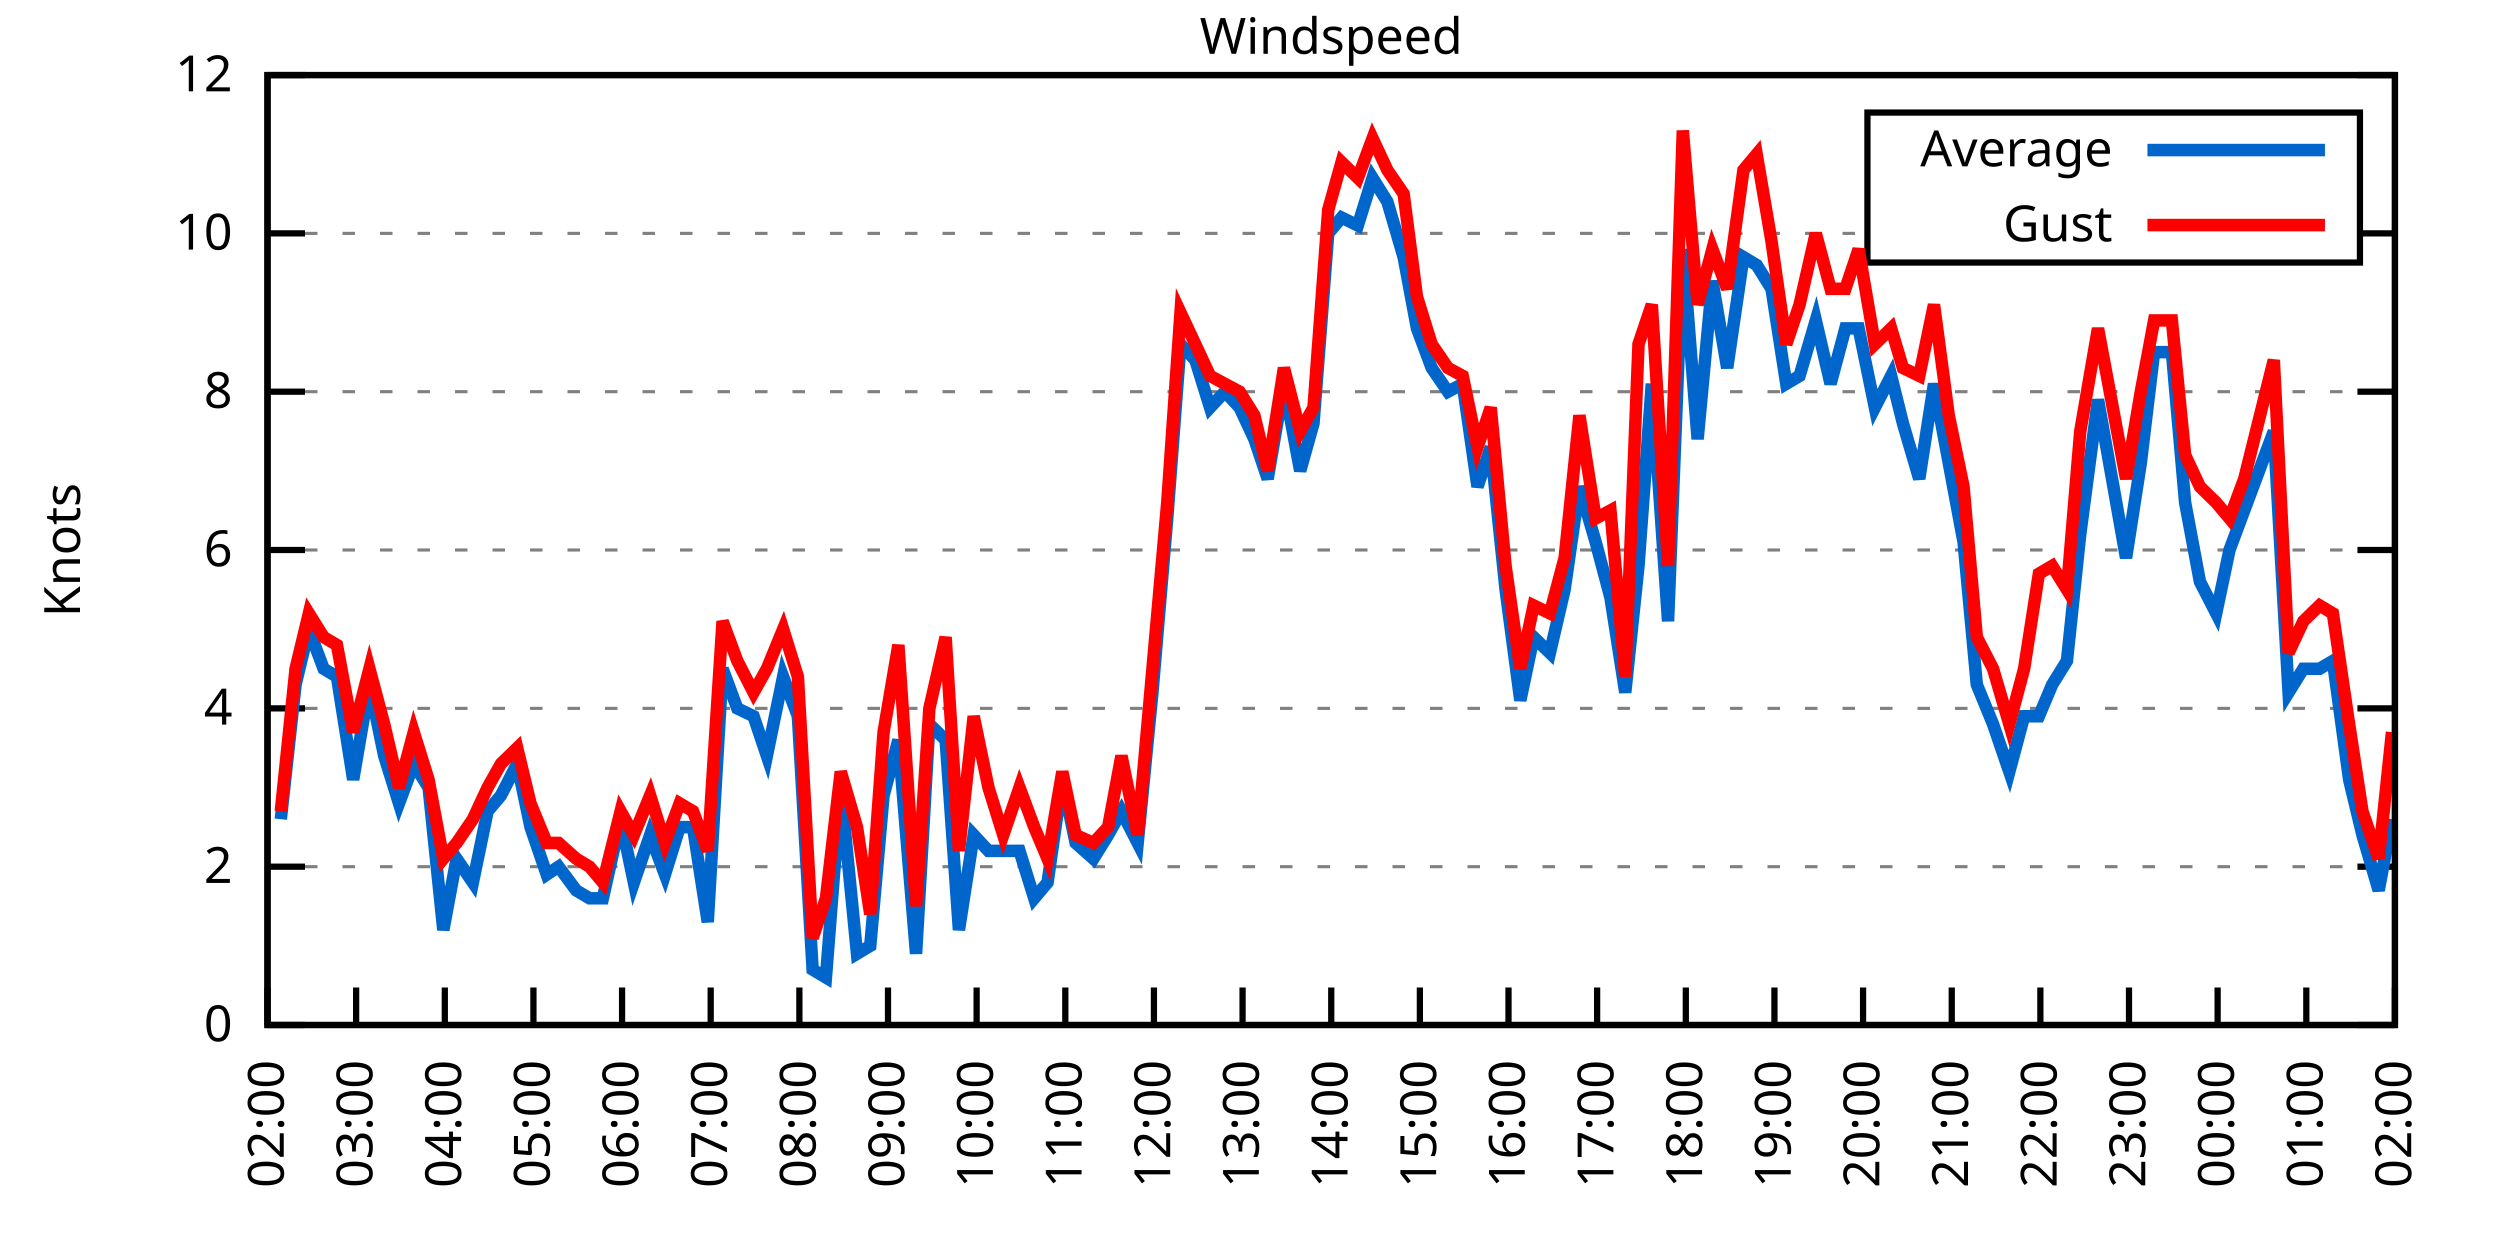
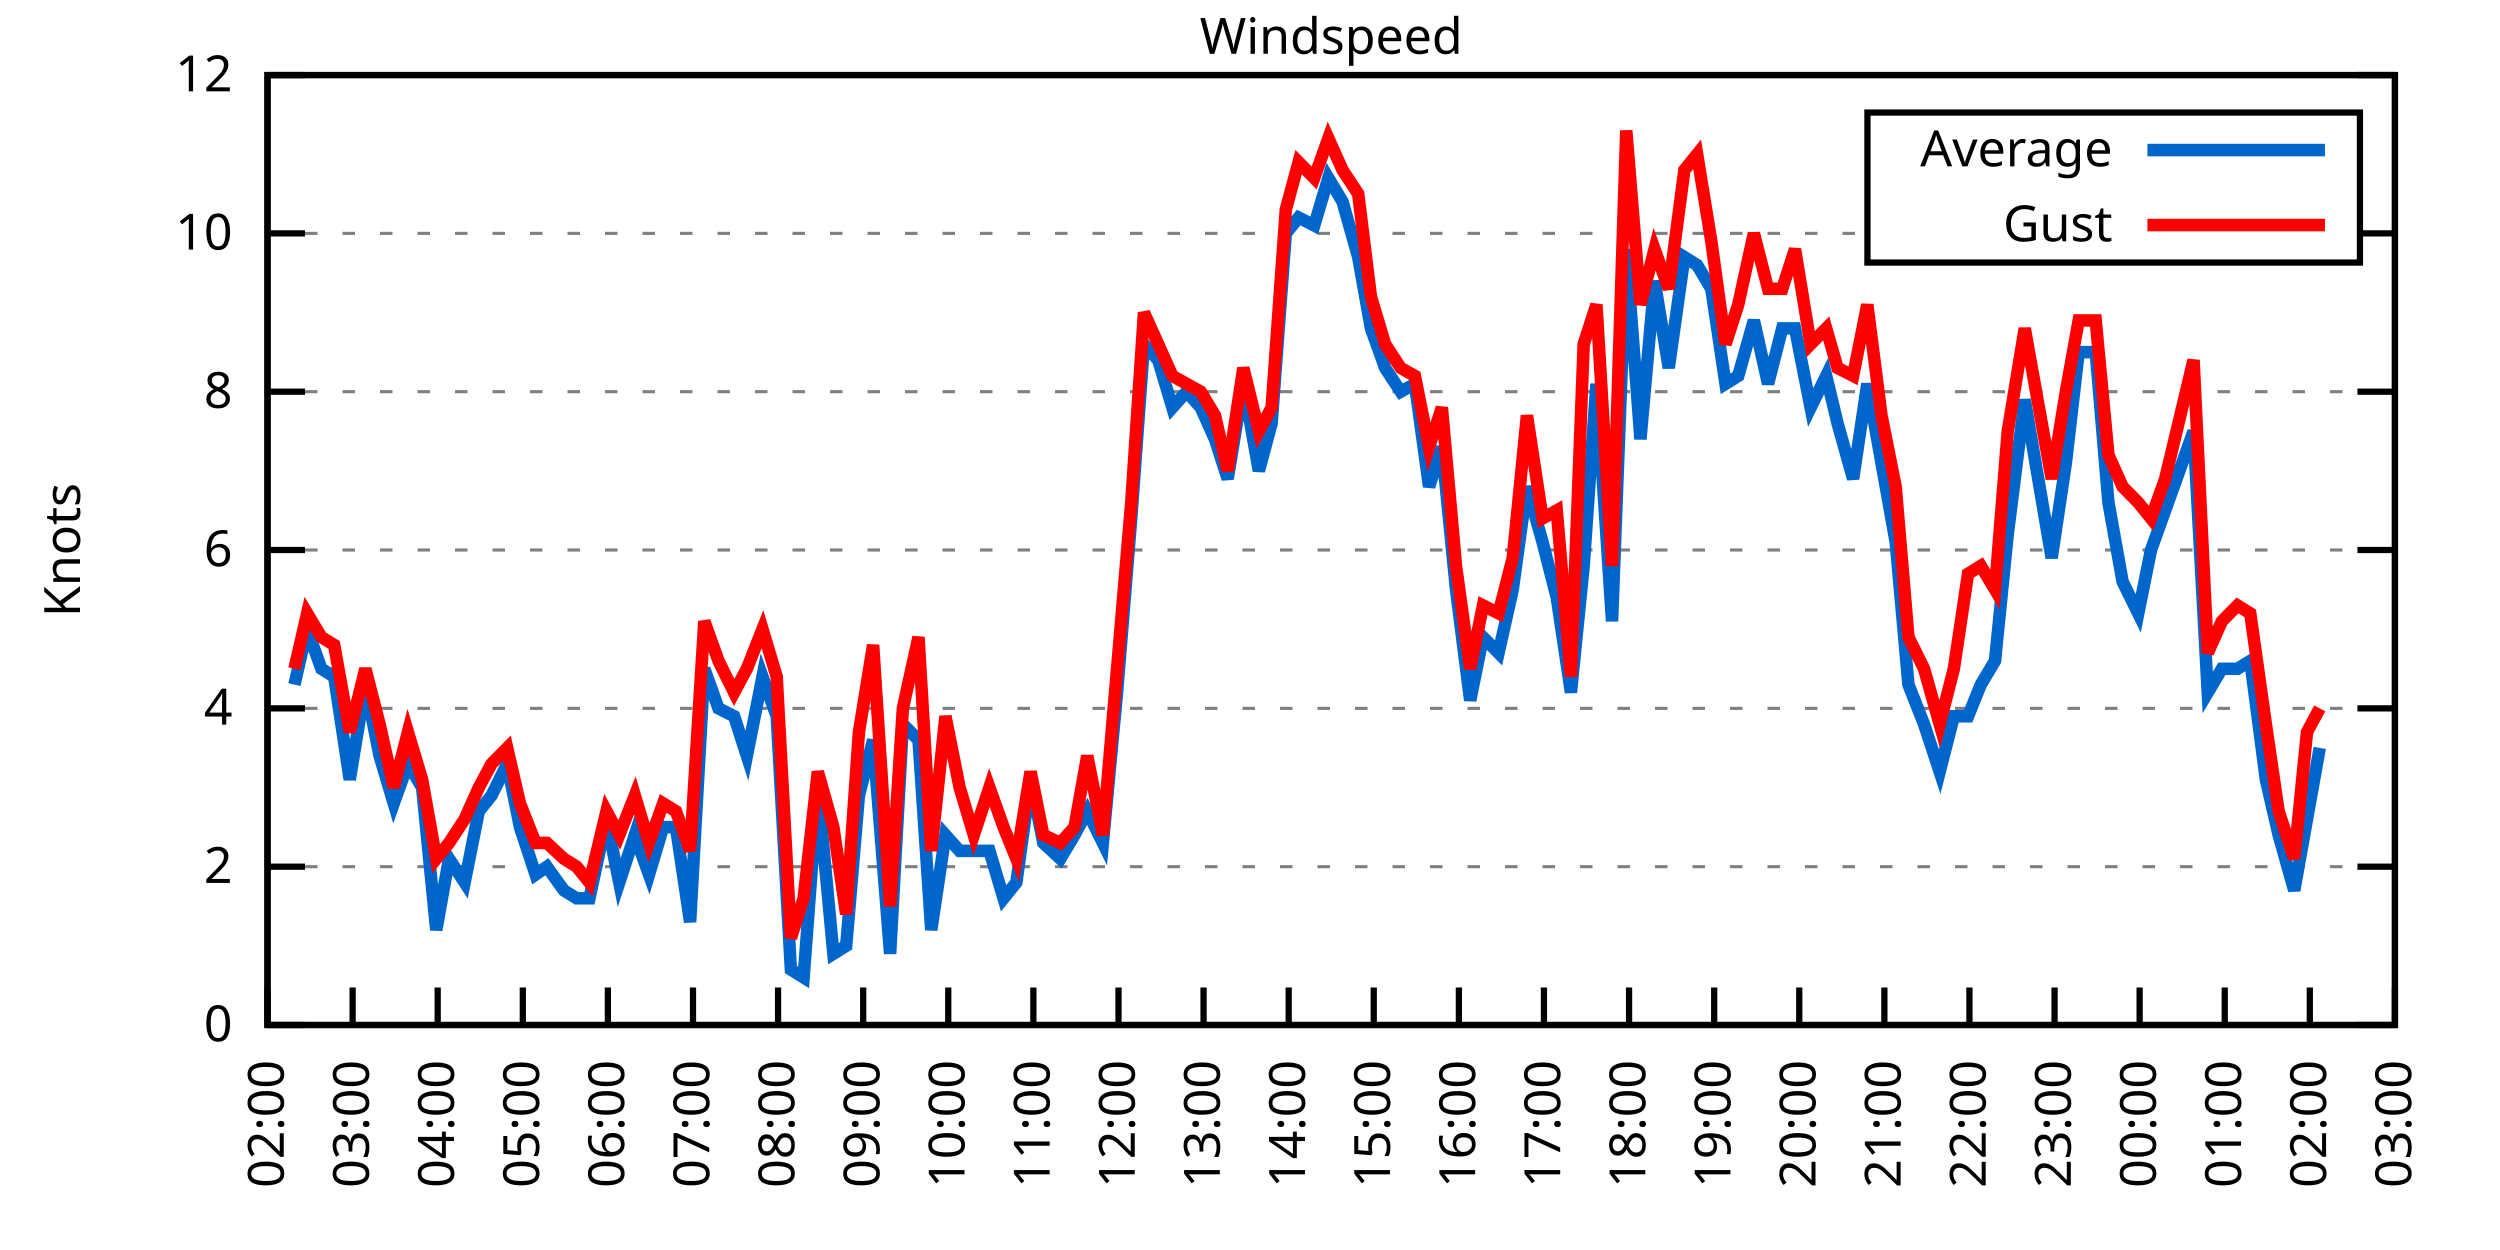
<svg xmlns="http://www.w3.org/2000/svg" xmlns:xlink="http://www.w3.org/1999/xlink" width="400" height="200" viewBox="0 0 400 200">
  <g id="gnuplot_canvas">
    <rect x="0" y="0" width="400" height="200" fill="none" />
    <defs>
      <circle id="gpDot" r="0.5" stroke-width="0.5" stroke="currentColor" />
      <path id="gpPt0" stroke-width="0.333" stroke="currentColor" d="M-1,0 h2 M0,-1 v2" />
      <path id="gpPt1" stroke-width="0.333" stroke="currentColor" d="M-1,-1 L1,1 M1,-1 L-1,1" />
      <path id="gpPt2" stroke-width="0.333" stroke="currentColor" d="M-1,0 L1,0 M0,-1 L0,1 M-1,-1 L1,1 M-1,1 L1,-1" />
      <rect id="gpPt3" stroke-width="0.333" stroke="currentColor" x="-1" y="-1" width="2" height="2" />
      <rect id="gpPt4" stroke-width="0.333" stroke="currentColor" fill="currentColor" x="-1" y="-1" width="2" height="2" />
      <circle id="gpPt5" stroke-width="0.333" stroke="currentColor" cx="0" cy="0" r="1" />
      <use xlink:href="#gpPt5" id="gpPt6" fill="currentColor" stroke="none" />
      <path id="gpPt7" stroke-width="0.333" stroke="currentColor" d="M0,-1.33 L-1.33,0.67 L1.33,0.67 z" />
      <use xlink:href="#gpPt7" id="gpPt8" fill="currentColor" stroke="none" />
      <use xlink:href="#gpPt7" id="gpPt9" stroke="currentColor" transform="rotate(180)" />
      <use xlink:href="#gpPt9" id="gpPt10" fill="currentColor" stroke="none" />
      <use xlink:href="#gpPt3" id="gpPt11" stroke="currentColor" transform="rotate(45)" />
      <use xlink:href="#gpPt11" id="gpPt12" fill="currentColor" stroke="none" />
      <path id="gpPt13" stroke-width="0.333" stroke="currentColor" d="M0,1.330 L1.265,0.411 L0.782,-1.067 L-0.782,-1.076 L-1.265,0.411 z" />
      <use xlink:href="#gpPt13" id="gpPt14" fill="currentColor" stroke="none" />
      <filter id="textbox" filterUnits="objectBoundingBox" x="0" y="0" height="1" width="1">
        <feFlood flood-color="white" flood-opacity="1" result="bgnd" />
        <feComposite in="SourceGraphic" in2="bgnd" operator="atop" />
      </filter>
      <filter id="greybox" filterUnits="objectBoundingBox" x="0" y="0" height="1" width="1">
        <feFlood flood-color="lightgrey" flood-opacity="1" result="grey" />
        <feComposite in="SourceGraphic" in2="grey" operator="atop" />
      </filter>
    </defs>
    <g fill="none" color="white" stroke="currentColor" stroke-width="1.00" stroke-linecap="butt" stroke-linejoin="miter">
</g>
    <g fill="none" color="black" stroke="currentColor" stroke-width="1.00" stroke-linecap="butt" stroke-linejoin="miter">
      <g stroke="none" shape-rendering="crispEdges">
        <polygon fill="rgb(255, 255, 255)" points="42.80,164.00 383.18,164.00 383.18,12.02 42.80,12.02 " />
      </g>
    </g>
    <g fill="none" color="black" stroke="currentColor" stroke-width="1.00" stroke-linecap="butt" stroke-linejoin="miter">
</g>
    <g fill="none" color="black" stroke="black" stroke-width="0.50" stroke-linecap="butt" stroke-linejoin="miter">
</g>
    <g fill="none" color="gray" stroke="currentColor" stroke-width="0.50" stroke-linecap="butt" stroke-linejoin="miter">
      <path stroke="gray" stroke-dasharray="2,4" class="gridline" d="M42.80,164.00 L383.19,164.00  " />
    </g>
    <g fill="none" color="gray" stroke="gray" stroke-width="1.00" stroke-linecap="butt" stroke-linejoin="miter">
</g>
    <g fill="none" color="black" stroke="currentColor" stroke-width="1.00" stroke-linecap="butt" stroke-linejoin="miter">
      <path stroke="black" d="M42.80,164.00 L48.80,164.00 M383.19,164.00 L377.19,164.00  " />
      <g transform="translate(37.20,166.60)" stroke="none" fill="black" font-family="Sans" font-size="8.00" text-anchor="end">
        <text>
          <tspan font-family="Sans"> 0</tspan>
        </text>
      </g>
    </g>
    <g fill="none" color="black" stroke="currentColor" stroke-width="1.00" stroke-linecap="butt" stroke-linejoin="miter">
</g>
    <g fill="none" color="black" stroke="black" stroke-width="0.50" stroke-linecap="butt" stroke-linejoin="miter">
</g>
    <g fill="none" color="gray" stroke="currentColor" stroke-width="0.50" stroke-linecap="butt" stroke-linejoin="miter">
      <path stroke="gray" stroke-dasharray="2,4" class="gridline" d="M42.80,138.67 L383.19,138.67  " />
    </g>
    <g fill="none" color="gray" stroke="gray" stroke-width="1.00" stroke-linecap="butt" stroke-linejoin="miter">
</g>
    <g fill="none" color="black" stroke="currentColor" stroke-width="1.00" stroke-linecap="butt" stroke-linejoin="miter">
      <path stroke="black" d="M42.80,138.67 L48.80,138.67 M383.19,138.67 L377.19,138.67  " />
      <g transform="translate(37.20,141.27)" stroke="none" fill="black" font-family="Sans" font-size="8.00" text-anchor="end">
        <text>
          <tspan font-family="Sans"> 2</tspan>
        </text>
      </g>
    </g>
    <g fill="none" color="black" stroke="currentColor" stroke-width="1.00" stroke-linecap="butt" stroke-linejoin="miter">
</g>
    <g fill="none" color="black" stroke="black" stroke-width="0.50" stroke-linecap="butt" stroke-linejoin="miter">
</g>
    <g fill="none" color="gray" stroke="currentColor" stroke-width="0.50" stroke-linecap="butt" stroke-linejoin="miter">
      <path stroke="gray" stroke-dasharray="2,4" class="gridline" d="M42.80,113.34 L383.19,113.34  " />
    </g>
    <g fill="none" color="gray" stroke="gray" stroke-width="1.00" stroke-linecap="butt" stroke-linejoin="miter">
</g>
    <g fill="none" color="black" stroke="currentColor" stroke-width="1.00" stroke-linecap="butt" stroke-linejoin="miter">
      <path stroke="black" d="M42.80,113.34 L48.80,113.34 M383.19,113.34 L377.19,113.34  " />
      <g transform="translate(37.20,115.94)" stroke="none" fill="black" font-family="Sans" font-size="8.00" text-anchor="end">
        <text>
          <tspan font-family="Sans"> 4</tspan>
        </text>
      </g>
    </g>
    <g fill="none" color="black" stroke="currentColor" stroke-width="1.00" stroke-linecap="butt" stroke-linejoin="miter">
</g>
    <g fill="none" color="black" stroke="black" stroke-width="0.50" stroke-linecap="butt" stroke-linejoin="miter">
</g>
    <g fill="none" color="gray" stroke="currentColor" stroke-width="0.50" stroke-linecap="butt" stroke-linejoin="miter">
      <path stroke="gray" stroke-dasharray="2,4" class="gridline" d="M42.80,88.00 L383.19,88.00  " />
    </g>
    <g fill="none" color="gray" stroke="gray" stroke-width="1.00" stroke-linecap="butt" stroke-linejoin="miter">
</g>
    <g fill="none" color="black" stroke="currentColor" stroke-width="1.00" stroke-linecap="butt" stroke-linejoin="miter">
      <path stroke="black" d="M42.80,88.00 L48.80,88.00 M383.19,88.00 L377.19,88.00  " />
      <g transform="translate(37.20,90.60)" stroke="none" fill="black" font-family="Sans" font-size="8.00" text-anchor="end">
        <text>
          <tspan font-family="Sans"> 6</tspan>
        </text>
      </g>
    </g>
    <g fill="none" color="black" stroke="currentColor" stroke-width="1.00" stroke-linecap="butt" stroke-linejoin="miter">
</g>
    <g fill="none" color="black" stroke="black" stroke-width="0.50" stroke-linecap="butt" stroke-linejoin="miter">
</g>
    <g fill="none" color="gray" stroke="currentColor" stroke-width="0.50" stroke-linecap="butt" stroke-linejoin="miter">
      <path stroke="gray" stroke-dasharray="2,4" class="gridline" d="M42.80,62.67 L383.19,62.67  " />
    </g>
    <g fill="none" color="gray" stroke="gray" stroke-width="1.00" stroke-linecap="butt" stroke-linejoin="miter">
</g>
    <g fill="none" color="black" stroke="currentColor" stroke-width="1.00" stroke-linecap="butt" stroke-linejoin="miter">
      <path stroke="black" d="M42.80,62.67 L48.80,62.67 M383.19,62.67 L377.19,62.67  " />
      <g transform="translate(37.20,65.27)" stroke="none" fill="black" font-family="Sans" font-size="8.00" text-anchor="end">
        <text>
          <tspan font-family="Sans"> 8</tspan>
        </text>
      </g>
    </g>
    <g fill="none" color="black" stroke="currentColor" stroke-width="1.00" stroke-linecap="butt" stroke-linejoin="miter">
</g>
    <g fill="none" color="black" stroke="black" stroke-width="0.50" stroke-linecap="butt" stroke-linejoin="miter">
</g>
    <g fill="none" color="gray" stroke="currentColor" stroke-width="0.50" stroke-linecap="butt" stroke-linejoin="miter">
      <path stroke="gray" stroke-dasharray="2,4" class="gridline" d="M42.80,37.34 L298.79,37.34 M377.59,37.34 L383.19,37.34  " />
    </g>
    <g fill="none" color="gray" stroke="gray" stroke-width="1.00" stroke-linecap="butt" stroke-linejoin="miter">
</g>
    <g fill="none" color="black" stroke="currentColor" stroke-width="1.00" stroke-linecap="butt" stroke-linejoin="miter">
      <path stroke="black" d="M42.80,37.34 L48.80,37.34 M383.19,37.34 L377.19,37.34  " />
      <g transform="translate(37.20,39.94)" stroke="none" fill="black" font-family="Sans" font-size="8.00" text-anchor="end">
        <text>
          <tspan font-family="Sans"> 10</tspan>
        </text>
      </g>
    </g>
    <g fill="none" color="black" stroke="currentColor" stroke-width="1.00" stroke-linecap="butt" stroke-linejoin="miter">
</g>
    <g fill="none" color="black" stroke="black" stroke-width="0.50" stroke-linecap="butt" stroke-linejoin="miter">
</g>
    <g fill="none" color="gray" stroke="currentColor" stroke-width="0.50" stroke-linecap="butt" stroke-linejoin="miter">
      <path stroke="gray" stroke-dasharray="2,4" class="gridline" d="M42.80,12.01 L383.19,12.01  " />
    </g>
    <g fill="none" color="gray" stroke="gray" stroke-width="1.00" stroke-linecap="butt" stroke-linejoin="miter">
</g>
    <g fill="none" color="black" stroke="currentColor" stroke-width="1.00" stroke-linecap="butt" stroke-linejoin="miter">
      <path stroke="black" d="M42.80,12.01 L48.80,12.01 M383.19,12.01 L377.19,12.01  " />
      <g transform="translate(37.20,14.61)" stroke="none" fill="black" font-family="Sans" font-size="8.00" text-anchor="end">
        <text>
          <tspan font-family="Sans"> 12</tspan>
        </text>
      </g>
    </g>
    <g fill="none" color="black" stroke="currentColor" stroke-width="1.00" stroke-linecap="butt" stroke-linejoin="miter">
      <path stroke="black" d="M42.80,164.00 L42.80,158.00  " />
      <g transform="translate(45.40,169.60) rotate(270.00)" stroke="none" fill="black" font-family="Sans" font-size="8.00" text-anchor="end">
        <text>
          <tspan font-family="Sans">02:00</tspan>
        </text>
      </g>
    </g>
    <g fill="none" color="black" stroke="currentColor" stroke-width="1.00" stroke-linecap="butt" stroke-linejoin="miter">
-       <path stroke="black" d="M56.98,164.00 L56.98,158.00  " />
-       <g transform="translate(59.58,169.60) rotate(270.00)" stroke="none" fill="black" font-family="Sans" font-size="8.00" text-anchor="end">
+       <path stroke="black" d="M56.42,164.00 L56.42,158.00  " />
+       <g transform="translate(59.02,169.60) rotate(270.00)" stroke="none" fill="black" font-family="Sans" font-size="8.00" text-anchor="end">
        <text>
          <tspan font-family="Sans">03:00</tspan>
        </text>
      </g>
    </g>
    <g fill="none" color="black" stroke="currentColor" stroke-width="1.00" stroke-linecap="butt" stroke-linejoin="miter">
-       <path stroke="black" d="M71.17,164.00 L71.17,158.00  " />
-       <g transform="translate(73.77,169.60) rotate(270.00)" stroke="none" fill="black" font-family="Sans" font-size="8.00" text-anchor="end">
+       <path stroke="black" d="M70.03,164.00 L70.03,158.00  " />
+       <g transform="translate(72.63,169.60) rotate(270.00)" stroke="none" fill="black" font-family="Sans" font-size="8.00" text-anchor="end">
        <text>
          <tspan font-family="Sans">04:00</tspan>
        </text>
      </g>
    </g>
    <g fill="none" color="black" stroke="currentColor" stroke-width="1.00" stroke-linecap="butt" stroke-linejoin="miter">
-       <path stroke="black" d="M85.35,164.00 L85.35,158.00  " />
-       <g transform="translate(87.95,169.60) rotate(270.00)" stroke="none" fill="black" font-family="Sans" font-size="8.00" text-anchor="end">
+       <path stroke="black" d="M83.65,164.00 L83.65,158.00  " />
+       <g transform="translate(86.25,169.60) rotate(270.00)" stroke="none" fill="black" font-family="Sans" font-size="8.00" text-anchor="end">
        <text>
          <tspan font-family="Sans">05:00</tspan>
        </text>
      </g>
    </g>
    <g fill="none" color="black" stroke="currentColor" stroke-width="1.00" stroke-linecap="butt" stroke-linejoin="miter">
-       <path stroke="black" d="M99.53,164.00 L99.53,158.00  " />
-       <g transform="translate(102.13,169.60) rotate(270.00)" stroke="none" fill="black" font-family="Sans" font-size="8.00" text-anchor="end">
+       <path stroke="black" d="M97.26,164.00 L97.26,158.00  " />
+       <g transform="translate(99.86,169.60) rotate(270.00)" stroke="none" fill="black" font-family="Sans" font-size="8.00" text-anchor="end">
        <text>
          <tspan font-family="Sans">06:00</tspan>
        </text>
      </g>
    </g>
    <g fill="none" color="black" stroke="currentColor" stroke-width="1.00" stroke-linecap="butt" stroke-linejoin="miter">
-       <path stroke="black" d="M113.71,164.00 L113.71,158.00  " />
-       <g transform="translate(116.31,169.60) rotate(270.00)" stroke="none" fill="black" font-family="Sans" font-size="8.00" text-anchor="end">
+       <path stroke="black" d="M110.88,164.00 L110.88,158.00  " />
+       <g transform="translate(113.48,169.60) rotate(270.00)" stroke="none" fill="black" font-family="Sans" font-size="8.00" text-anchor="end">
        <text>
          <tspan font-family="Sans">07:00</tspan>
        </text>
      </g>
    </g>
    <g fill="none" color="black" stroke="currentColor" stroke-width="1.00" stroke-linecap="butt" stroke-linejoin="miter">
-       <path stroke="black" d="M127.90,164.00 L127.90,158.00  " />
-       <g transform="translate(130.50,169.60) rotate(270.00)" stroke="none" fill="black" font-family="Sans" font-size="8.00" text-anchor="end">
+       <path stroke="black" d="M124.49,164.00 L124.49,158.00  " />
+       <g transform="translate(127.09,169.60) rotate(270.00)" stroke="none" fill="black" font-family="Sans" font-size="8.00" text-anchor="end">
        <text>
          <tspan font-family="Sans">08:00</tspan>
        </text>
      </g>
    </g>
    <g fill="none" color="black" stroke="currentColor" stroke-width="1.00" stroke-linecap="butt" stroke-linejoin="miter">
-       <path stroke="black" d="M142.08,164.00 L142.08,158.00  " />
-       <g transform="translate(144.68,169.60) rotate(270.00)" stroke="none" fill="black" font-family="Sans" font-size="8.00" text-anchor="end">
+       <path stroke="black" d="M138.11,164.00 L138.11,158.00  " />
+       <g transform="translate(140.71,169.60) rotate(270.00)" stroke="none" fill="black" font-family="Sans" font-size="8.00" text-anchor="end">
        <text>
          <tspan font-family="Sans">09:00</tspan>
        </text>
      </g>
    </g>
    <g fill="none" color="black" stroke="currentColor" stroke-width="1.00" stroke-linecap="butt" stroke-linejoin="miter">
-       <path stroke="black" d="M156.26,164.00 L156.26,158.00  " />
-       <g transform="translate(158.86,169.60) rotate(270.00)" stroke="none" fill="black" font-family="Sans" font-size="8.00" text-anchor="end">
+       <path stroke="black" d="M151.72,164.00 L151.72,158.00  " />
+       <g transform="translate(154.32,169.60) rotate(270.00)" stroke="none" fill="black" font-family="Sans" font-size="8.00" text-anchor="end">
        <text>
          <tspan font-family="Sans">10:00</tspan>
        </text>
      </g>
    </g>
    <g fill="none" color="black" stroke="currentColor" stroke-width="1.00" stroke-linecap="butt" stroke-linejoin="miter">
-       <path stroke="black" d="M170.45,164.00 L170.45,158.00  " />
-       <g transform="translate(173.05,169.60) rotate(270.00)" stroke="none" fill="black" font-family="Sans" font-size="8.00" text-anchor="end">
+       <path stroke="black" d="M165.34,164.00 L165.34,158.00  " />
+       <g transform="translate(167.94,169.60) rotate(270.00)" stroke="none" fill="black" font-family="Sans" font-size="8.00" text-anchor="end">
        <text>
          <tspan font-family="Sans">11:00</tspan>
        </text>
      </g>
    </g>
    <g fill="none" color="black" stroke="currentColor" stroke-width="1.00" stroke-linecap="butt" stroke-linejoin="miter">
-       <path stroke="black" d="M184.63,164.00 L184.63,158.00  " />
-       <g transform="translate(187.23,169.60) rotate(270.00)" stroke="none" fill="black" font-family="Sans" font-size="8.00" text-anchor="end">
+       <path stroke="black" d="M178.96,164.00 L178.96,158.00  " />
+       <g transform="translate(181.56,169.60) rotate(270.00)" stroke="none" fill="black" font-family="Sans" font-size="8.00" text-anchor="end">
        <text>
          <tspan font-family="Sans">12:00</tspan>
        </text>
      </g>
    </g>
    <g fill="none" color="black" stroke="currentColor" stroke-width="1.00" stroke-linecap="butt" stroke-linejoin="miter">
-       <path stroke="black" d="M198.81,164.00 L198.81,158.00  " />
-       <g transform="translate(201.41,169.60) rotate(270.00)" stroke="none" fill="black" font-family="Sans" font-size="8.00" text-anchor="end">
+       <path stroke="black" d="M192.57,164.00 L192.57,158.00  " />
+       <g transform="translate(195.17,169.60) rotate(270.00)" stroke="none" fill="black" font-family="Sans" font-size="8.00" text-anchor="end">
        <text>
          <tspan font-family="Sans">13:00</tspan>
        </text>
      </g>
    </g>
    <g fill="none" color="black" stroke="currentColor" stroke-width="1.00" stroke-linecap="butt" stroke-linejoin="miter">
-       <path stroke="black" d="M213.00,164.00 L213.00,158.00  " />
-       <g transform="translate(215.60,169.60) rotate(270.00)" stroke="none" fill="black" font-family="Sans" font-size="8.00" text-anchor="end">
+       <path stroke="black" d="M206.19,164.00 L206.19,158.00  " />
+       <g transform="translate(208.79,169.60) rotate(270.00)" stroke="none" fill="black" font-family="Sans" font-size="8.00" text-anchor="end">
        <text>
          <tspan font-family="Sans">14:00</tspan>
        </text>
      </g>
    </g>
    <g fill="none" color="black" stroke="currentColor" stroke-width="1.00" stroke-linecap="butt" stroke-linejoin="miter">
-       <path stroke="black" d="M227.18,164.00 L227.18,158.00  " />
-       <g transform="translate(229.78,169.60) rotate(270.00)" stroke="none" fill="black" font-family="Sans" font-size="8.00" text-anchor="end">
+       <path stroke="black" d="M219.80,164.00 L219.80,158.00  " />
+       <g transform="translate(222.40,169.60) rotate(270.00)" stroke="none" fill="black" font-family="Sans" font-size="8.00" text-anchor="end">
        <text>
          <tspan font-family="Sans">15:00</tspan>
        </text>
      </g>
    </g>
    <g fill="none" color="black" stroke="currentColor" stroke-width="1.00" stroke-linecap="butt" stroke-linejoin="miter">
-       <path stroke="black" d="M241.36,164.00 L241.36,158.00  " />
-       <g transform="translate(243.96,169.60) rotate(270.00)" stroke="none" fill="black" font-family="Sans" font-size="8.00" text-anchor="end">
+       <path stroke="black" d="M233.42,164.00 L233.42,158.00  " />
+       <g transform="translate(236.02,169.60) rotate(270.00)" stroke="none" fill="black" font-family="Sans" font-size="8.00" text-anchor="end">
        <text>
          <tspan font-family="Sans">16:00</tspan>
        </text>
      </g>
    </g>
    <g fill="none" color="black" stroke="currentColor" stroke-width="1.00" stroke-linecap="butt" stroke-linejoin="miter">
-       <path stroke="black" d="M255.54,164.00 L255.54,158.00  " />
-       <g transform="translate(258.14,169.60) rotate(270.00)" stroke="none" fill="black" font-family="Sans" font-size="8.00" text-anchor="end">
+       <path stroke="black" d="M247.03,164.00 L247.03,158.00  " />
+       <g transform="translate(249.63,169.60) rotate(270.00)" stroke="none" fill="black" font-family="Sans" font-size="8.00" text-anchor="end">
        <text>
          <tspan font-family="Sans">17:00</tspan>
        </text>
      </g>
    </g>
    <g fill="none" color="black" stroke="currentColor" stroke-width="1.00" stroke-linecap="butt" stroke-linejoin="miter">
-       <path stroke="black" d="M269.73,164.00 L269.73,158.00  " />
-       <g transform="translate(272.33,169.60) rotate(270.00)" stroke="none" fill="black" font-family="Sans" font-size="8.00" text-anchor="end">
+       <path stroke="black" d="M260.65,164.00 L260.65,158.00  " />
+       <g transform="translate(263.25,169.60) rotate(270.00)" stroke="none" fill="black" font-family="Sans" font-size="8.00" text-anchor="end">
        <text>
          <tspan font-family="Sans">18:00</tspan>
        </text>
      </g>
    </g>
    <g fill="none" color="black" stroke="currentColor" stroke-width="1.00" stroke-linecap="butt" stroke-linejoin="miter">
-       <path stroke="black" d="M283.91,164.00 L283.91,158.00  " />
-       <g transform="translate(286.51,169.60) rotate(270.00)" stroke="none" fill="black" font-family="Sans" font-size="8.00" text-anchor="end">
+       <path stroke="black" d="M274.27,164.00 L274.27,158.00  " />
+       <g transform="translate(276.87,169.60) rotate(270.00)" stroke="none" fill="black" font-family="Sans" font-size="8.00" text-anchor="end">
        <text>
          <tspan font-family="Sans">19:00</tspan>
        </text>
      </g>
    </g>
    <g fill="none" color="black" stroke="currentColor" stroke-width="1.00" stroke-linecap="butt" stroke-linejoin="miter">
-       <path stroke="black" d="M298.09,164.00 L298.09,158.00  " />
-       <g transform="translate(300.69,169.60) rotate(270.00)" stroke="none" fill="black" font-family="Sans" font-size="8.00" text-anchor="end">
+       <path stroke="black" d="M287.88,164.00 L287.88,158.00  " />
+       <g transform="translate(290.48,169.60) rotate(270.00)" stroke="none" fill="black" font-family="Sans" font-size="8.00" text-anchor="end">
        <text>
          <tspan font-family="Sans">20:00</tspan>
        </text>
      </g>
    </g>
    <g fill="none" color="black" stroke="currentColor" stroke-width="1.00" stroke-linecap="butt" stroke-linejoin="miter">
-       <path stroke="black" d="M312.28,164.00 L312.28,158.00  " />
-       <g transform="translate(314.88,169.60) rotate(270.00)" stroke="none" fill="black" font-family="Sans" font-size="8.00" text-anchor="end">
+       <path stroke="black" d="M301.50,164.00 L301.50,158.00  " />
+       <g transform="translate(304.10,169.60) rotate(270.00)" stroke="none" fill="black" font-family="Sans" font-size="8.00" text-anchor="end">
        <text>
          <tspan font-family="Sans">21:00</tspan>
        </text>
      </g>
    </g>
    <g fill="none" color="black" stroke="currentColor" stroke-width="1.00" stroke-linecap="butt" stroke-linejoin="miter">
-       <path stroke="black" d="M326.46,164.00 L326.46,158.00  " />
-       <g transform="translate(329.06,169.60) rotate(270.00)" stroke="none" fill="black" font-family="Sans" font-size="8.00" text-anchor="end">
+       <path stroke="black" d="M315.11,164.00 L315.11,158.00  " />
+       <g transform="translate(317.71,169.60) rotate(270.00)" stroke="none" fill="black" font-family="Sans" font-size="8.00" text-anchor="end">
        <text>
          <tspan font-family="Sans">22:00</tspan>
        </text>
      </g>
    </g>
    <g fill="none" color="black" stroke="currentColor" stroke-width="1.00" stroke-linecap="butt" stroke-linejoin="miter">
-       <path stroke="black" d="M340.64,164.00 L340.64,158.00  " />
-       <g transform="translate(343.24,169.60) rotate(270.00)" stroke="none" fill="black" font-family="Sans" font-size="8.00" text-anchor="end">
+       <path stroke="black" d="M328.73,164.00 L328.73,158.00  " />
+       <g transform="translate(331.33,169.60) rotate(270.00)" stroke="none" fill="black" font-family="Sans" font-size="8.00" text-anchor="end">
        <text>
          <tspan font-family="Sans">23:00</tspan>
        </text>
      </g>
    </g>
    <g fill="none" color="black" stroke="currentColor" stroke-width="1.00" stroke-linecap="butt" stroke-linejoin="miter">
-       <path stroke="black" d="M354.82,164.00 L354.82,158.00  " />
-       <g transform="translate(357.42,169.60) rotate(270.00)" stroke="none" fill="black" font-family="Sans" font-size="8.00" text-anchor="end">
+       <path stroke="black" d="M342.34,164.00 L342.34,158.00  " />
+       <g transform="translate(344.94,169.60) rotate(270.00)" stroke="none" fill="black" font-family="Sans" font-size="8.00" text-anchor="end">
        <text>
          <tspan font-family="Sans">00:00</tspan>
        </text>
      </g>
    </g>
    <g fill="none" color="black" stroke="currentColor" stroke-width="1.00" stroke-linecap="butt" stroke-linejoin="miter">
-       <path stroke="black" d="M369.01,164.00 L369.01,158.00  " />
-       <g transform="translate(371.61,169.60) rotate(270.00)" stroke="none" fill="black" font-family="Sans" font-size="8.00" text-anchor="end">
+       <path stroke="black" d="M355.96,164.00 L355.96,158.00  " />
+       <g transform="translate(358.56,169.60) rotate(270.00)" stroke="none" fill="black" font-family="Sans" font-size="8.00" text-anchor="end">
        <text>
          <tspan font-family="Sans">01:00</tspan>
+         </text>
+       </g>
+     </g>
+     <g fill="none" color="black" stroke="currentColor" stroke-width="1.00" stroke-linecap="butt" stroke-linejoin="miter">
+       <path stroke="black" d="M369.57,164.00 L369.57,158.00  " />
+       <g transform="translate(372.17,169.60) rotate(270.00)" stroke="none" fill="black" font-family="Sans" font-size="8.00" text-anchor="end">
+         <text>
+           <tspan font-family="Sans">02:00</tspan>
        </text>
      </g>
    </g>
    <g fill="none" color="black" stroke="currentColor" stroke-width="1.00" stroke-linecap="butt" stroke-linejoin="miter">
      <path stroke="black" d="M383.19,164.00 L383.19,158.00  " />
      <g transform="translate(385.79,169.60) rotate(270.00)" stroke="none" fill="black" font-family="Sans" font-size="8.00" text-anchor="end">
        <text>
-           <tspan font-family="Sans">02:00</tspan>
+           <tspan font-family="Sans">03:00</tspan>
        </text>
      </g>
    </g>
    <g fill="none" color="black" stroke="currentColor" stroke-width="1.00" stroke-linecap="butt" stroke-linejoin="miter">
</g>
    <g fill="none" color="black" stroke="currentColor" stroke-width="1.00" stroke-linecap="butt" stroke-linejoin="miter">
      <path stroke="black" d="M42.80,12.01 L42.80,164.00 L383.19,164.00 L383.19,12.01 L42.80,12.01 Z  " />
    </g>
    <g fill="none" color="black" stroke="currentColor" stroke-width="1.00" stroke-linecap="butt" stroke-linejoin="miter">
</g>
    <g fill="none" color="black" stroke="currentColor" stroke-width="1.00" stroke-linecap="butt" stroke-linejoin="miter">
      <path stroke="black" d="M298.79,42.01 L298.79,18.01 L377.59,18.01 L377.59,42.01 L298.79,42.01 Z  " />
    </g>
    <g id="Windspeed_plot_1">
      <g fill="none" color="white" stroke="black" stroke-width="2.00" stroke-linecap="butt" stroke-linejoin="miter">
</g>
      <g fill="none" color="black" stroke="currentColor" stroke-width="2.00" stroke-linecap="butt" stroke-linejoin="miter">
        <g transform="translate(337.99,26.61)" stroke="none" fill="black" font-family="Sans" font-size="8.00" text-anchor="end">
          <text>
            <tspan font-family="Sans">Average</tspan>
          </text>
        </g>
      </g>
      <g fill="none" color="black" stroke="currentColor" stroke-width="2.00" stroke-linecap="butt" stroke-linejoin="miter">
-         <path stroke="rgb(  0, 102, 204)" d="M343.59,24.01 L371.99,24.01 M44.93,131.07 L47.29,109.54 L49.42,100.67 L51.78,107.00 L53.91,108.27 L56.51,124.74   L59.11,109.54 L61.47,120.94 L63.84,128.54 L66.20,122.20 L68.57,126.00 L70.93,148.80 L73.06,137.40 L75.66,141.20   L78.02,129.80 L80.15,127.27 L82.75,122.20 L84.88,132.34 L87.48,139.93 L89.37,138.67 L92.20,142.47 L94.33,143.73   L96.46,143.73 L99.30,131.07 L101.42,141.20 L104.02,133.60 L106.39,139.93 L108.75,132.34 L110.88,132.34 L113.24,147.53   L115.61,107.00 L117.97,113.34 L120.57,114.60 L122.70,120.94 L125.30,108.27 L127.66,114.60 L130.02,155.13 L132.15,156.40   L134.52,126.00 L137.12,152.60 L139.24,151.33 L141.37,127.27 L143.74,118.40 L146.57,152.60 L148.70,115.87 L151.30,118.40   L153.43,148.80 L155.79,133.60 L158.15,136.14 L160.52,136.14 L163.12,136.14 L165.48,143.73 L167.61,141.20 L169.97,124.74   L172.10,134.87 L174.94,137.40 L177.30,133.60 L179.43,129.80 L182.03,134.87 L184.39,110.80 L186.76,82.94 L188.88,55.07   L191.25,57.61 L193.61,65.21 L195.98,62.67 L198.34,65.21 L200.70,70.27 L202.83,76.61 L205.43,61.41 L208.03,75.34   L210.16,67.74 L212.52,37.34 L214.65,34.81 L217.25,36.08 L219.61,28.48 L221.98,32.28 L224.58,41.14 L226.71,52.54   L229.07,58.87 L231.67,62.67 L234.03,61.41 L236.40,77.87 L238.52,71.54 L240.89,94.34 L243.25,112.07 L245.38,101.94   L247.98,104.47 L250.34,94.34 L252.71,77.87 L255.31,86.74 L257.67,95.60 L260.04,110.80 L262.16,90.54 L264.29,61.41   L266.89,99.40 L269.25,39.87 L271.62,70.27 L273.98,44.94 L276.35,58.87 L278.95,41.14 L281.07,42.41 L283.44,46.21   L285.80,61.41 L287.93,60.14 L290.53,51.27 L292.89,61.41 L295.26,52.54 L297.38,52.54 L299.98,65.21 L302.58,60.14   L304.47,67.74 L307.08,76.61 L309.44,61.41 L311.80,74.07 L314.17,86.74 L316.29,109.54 L318.89,115.87 L321.49,123.47   L323.86,114.60 L326.22,114.60 L328.35,109.54 L330.71,105.74 L332.84,85.47 L335.68,63.94 L340.17,89.27 L342.53,74.07   L344.66,56.34 L347.50,56.34 L349.62,80.41 L351.99,93.07 L354.59,98.14 L356.72,88.00 L359.08,81.67 L363.81,69.01   L366.17,110.80 L368.53,107.00 L371.13,107.00 L373.26,105.74 L375.86,124.74 L377.99,133.60 L380.59,142.47 L382.72,131.07    " />
+         <path stroke="rgb(  0, 102, 204)" d="M343.59,24.01 L371.99,24.01 M47.11,109.54 L49.15,100.67 L51.42,107.00 L53.47,108.27 L55.96,124.74 L58.46,109.54   L60.73,120.94 L63.00,128.54 L65.27,122.20 L67.54,126.00 L69.80,148.80 L71.85,137.40 L74.34,141.20 L76.61,129.80   L78.65,127.27 L81.15,122.20 L83.19,132.34 L85.69,139.93 L87.50,138.67 L90.23,142.47 L92.27,143.73 L94.31,143.73   L97.04,131.07 L99.08,141.20 L101.57,133.60 L103.84,139.93 L106.11,132.34 L108.15,132.34 L110.42,147.53 L112.69,107.00   L114.96,113.34 L117.46,114.60 L119.50,120.94 L122.00,108.27 L124.27,114.60 L126.54,155.13 L128.58,156.40 L130.85,126.00   L133.34,152.60 L135.39,151.33 L137.43,127.27 L139.70,118.40 L142.42,152.60 L144.46,115.87 L146.96,118.40 L149.00,148.80   L151.27,133.60 L153.54,136.14 L155.81,136.14 L158.31,136.14 L160.57,143.73 L162.62,141.20 L164.89,124.74 L166.93,134.87   L169.65,137.40 L171.92,133.60 L173.96,129.80 L176.46,134.87 L178.73,110.80 L181.00,82.94 L183.04,55.07 L185.31,57.61   L187.58,65.21 L189.85,62.67 L192.12,65.21 L194.39,70.27 L196.43,76.61 L198.93,61.41 L201.42,75.34 L203.46,67.74   L205.73,37.34 L207.78,34.81 L210.27,36.08 L212.54,28.48 L214.81,32.28 L217.31,41.14 L219.35,52.54 L221.62,58.87   L224.11,62.67 L226.38,61.41 L228.65,77.87 L230.70,71.54 L232.96,94.34 L235.23,112.07 L237.28,101.94 L239.77,104.47   L242.04,94.34 L244.31,77.87 L246.81,86.74 L249.08,95.60 L251.35,110.80 L253.39,90.54 L255.43,61.41 L257.93,99.40   L260.20,39.87 L262.47,70.27 L264.73,44.94 L267.00,58.87 L269.50,41.14 L271.54,42.41 L273.81,46.21 L276.08,61.41   L278.12,60.14 L280.62,51.27 L282.89,61.41 L285.16,52.54 L287.20,52.54 L289.70,65.21 L292.19,60.14 L294.01,67.74   L296.50,76.61 L298.77,61.41 L301.04,74.07 L303.31,86.74 L305.35,109.54 L307.85,115.87 L310.35,123.47 L312.62,114.60   L314.89,114.60 L316.93,109.54 L319.20,105.74 L321.24,85.47 L323.96,63.94 L328.27,89.27 L330.54,74.07 L332.59,56.34   L335.31,56.34 L337.35,80.41 L339.62,93.07 L342.12,98.14 L344.16,88.00 L346.43,81.67 L350.97,69.01 L353.24,110.80   L355.50,107.00 L358.00,107.00 L360.04,105.74 L362.54,124.74 L364.58,133.60 L367.08,142.47 L369.12,131.07 L371.16,119.67    " />
      </g>
    </g>
    <g id="Windspeed_plot_2">
      <g fill="none" color="black" stroke="currentColor" stroke-width="2.00" stroke-linecap="butt" stroke-linejoin="miter">
        <g transform="translate(337.99,38.61)" stroke="none" fill="black" font-family="Sans" font-size="8.00" text-anchor="end">
          <text>
            <tspan font-family="Sans">Gust</tspan>
          </text>
        </g>
      </g>
      <g fill="none" color="black" stroke="currentColor" stroke-width="2.00" stroke-linecap="butt" stroke-linejoin="miter">
-         <path stroke="rgb(255,   0,   0)" d="M343.59,36.01 L371.99,36.01 M44.93,129.80 L47.29,107.00 L49.42,98.14 L51.78,101.94 L53.91,103.20 L56.51,117.14   L59.11,107.00 L61.47,115.87 L63.84,126.00 L66.20,117.14 L68.57,124.74 L70.93,137.40 L73.06,134.87 L75.66,131.07   L78.02,126.00 L80.15,122.20 L82.75,119.67 L84.88,128.54 L87.48,134.87 L89.37,134.87 L92.20,137.40 L94.33,138.67   L96.46,141.20 L99.30,129.80 L101.42,133.60 L104.02,127.27 L106.39,134.87 L108.75,128.54 L110.88,129.80 L113.24,136.14   L115.61,99.40 L117.97,105.74 L120.57,110.80 L122.70,107.00 L125.30,100.67 L127.66,108.27 L130.02,150.07 L132.15,143.73   L134.52,123.47 L137.12,132.34 L139.24,146.27 L141.37,117.14 L143.74,103.20 L146.57,145.00 L148.70,113.34 L151.30,101.94   L153.43,136.14 L155.79,114.60 L158.15,126.00 L160.52,133.60 L163.12,126.00 L165.48,132.34 L167.61,137.40 L169.97,123.47   L172.10,133.60 L174.94,134.87 L177.30,132.34 L179.43,120.94 L182.03,133.60 L184.39,107.00 L186.76,80.41 L188.88,50.01   L191.25,55.07 L193.61,60.14 L195.98,61.41 L198.34,62.67 L200.70,66.47 L202.83,75.34 L205.43,58.87 L208.03,69.01   L210.16,65.21 L212.52,33.54 L214.65,25.94 L217.25,28.48 L219.61,22.14 L221.98,27.21 L224.58,31.01 L226.71,47.47   L229.07,55.07 L231.67,58.87 L234.03,60.14 L236.40,71.54 L238.52,65.21 L240.89,90.54 L243.25,107.00 L245.38,96.87   L247.98,98.14 L250.34,89.27 L252.71,66.47 L255.31,82.94 L257.67,81.67 L260.04,108.27 L262.16,55.07 L264.29,48.74   L266.89,90.54 L269.25,20.88 L271.62,48.74 L273.98,39.87 L276.35,46.21 L278.95,27.21 L281.07,24.68 L283.44,38.61   L285.80,55.07 L287.93,48.74 L290.53,37.34 L292.89,46.21 L295.26,46.21 L297.38,39.87 L299.98,55.07 L302.58,52.54   L304.47,58.87 L307.08,60.14 L309.44,48.74 L311.80,66.47 L314.17,77.87 L316.29,101.94 L318.89,107.00 L321.49,115.87   L323.86,107.00 L326.22,91.80 L328.35,90.54 L330.71,94.34 L332.84,69.01 L335.68,52.54 L340.17,76.61 L342.53,62.67   L344.66,51.27 L347.50,51.27 L349.62,72.81 L351.99,77.87 L354.59,80.41 L356.72,82.94 L359.08,76.61 L363.81,57.61   L366.17,104.47 L368.53,99.40 L371.13,96.87 L373.26,98.14 L375.86,115.87 L377.99,129.80 L380.59,137.40 L382.72,117.14    " />
+         <path stroke="rgb(255,   0,   0)" d="M343.59,36.01 L371.99,36.01 M47.11,107.00 L49.15,98.14 L51.42,101.94 L53.47,103.20 L55.96,117.14 L58.46,107.00   L60.73,115.87 L63.00,126.00 L65.27,117.14 L67.54,124.74 L69.80,137.40 L71.85,134.87 L74.34,131.07 L76.61,126.00   L78.65,122.20 L81.15,119.67 L83.19,128.54 L85.69,134.87 L87.50,134.87 L90.23,137.40 L92.27,138.67 L94.31,141.20   L97.04,129.80 L99.08,133.60 L101.57,127.27 L103.84,134.87 L106.11,128.54 L108.15,129.80 L110.42,136.14 L112.69,99.40   L114.96,105.74 L117.46,110.80 L119.50,107.00 L122.00,100.67 L124.27,108.27 L126.54,150.07 L128.58,143.73 L130.85,123.47   L133.34,132.34 L135.39,146.27 L137.43,117.14 L139.70,103.20 L142.42,145.00 L144.46,113.34 L146.96,101.94 L149.00,136.14   L151.27,114.60 L153.54,126.00 L155.81,133.60 L158.31,126.00 L160.57,132.34 L162.62,137.40 L164.89,123.47 L166.93,133.60   L169.65,134.87 L171.92,132.34 L173.96,120.94 L176.46,133.60 L178.73,107.00 L181.00,80.41 L183.04,50.01 L185.31,55.07   L187.58,60.14 L189.85,61.41 L192.12,62.67 L194.39,66.47 L196.43,75.34 L198.93,58.87 L201.42,69.01 L203.46,65.21   L205.73,33.54 L207.78,25.94 L210.27,28.48 L212.54,22.14 L214.81,27.21 L217.31,31.01 L219.35,47.47 L221.62,55.07   L224.11,58.87 L226.38,60.14 L228.65,71.54 L230.70,65.21 L232.96,90.54 L235.23,107.00 L237.28,96.87 L239.77,98.14   L242.04,89.27 L244.31,66.47 L246.81,82.94 L249.08,81.67 L251.35,108.27 L253.39,55.07 L255.43,48.74 L257.93,90.54   L260.20,20.88 L262.47,48.74 L264.73,39.87 L267.00,46.21 L269.50,27.21 L271.54,24.68 L273.81,38.61 L276.08,55.07   L278.12,48.74 L280.62,37.34 L282.89,46.21 L285.16,46.21 L287.20,39.87 L289.70,55.07 L292.19,52.54 L294.01,58.87   L296.50,60.14 L298.77,48.74 L301.04,66.47 L303.31,77.87 L305.35,101.94 L307.85,107.00 L310.35,115.87 L312.62,107.00   L314.89,91.80 L316.93,90.54 L319.20,94.34 L321.24,69.01 L323.96,52.54 L328.27,76.61 L330.54,62.67 L332.59,51.27   L335.31,51.27 L337.35,72.81 L339.62,77.87 L342.12,80.41 L344.16,82.94 L346.43,76.61 L350.97,57.61 L353.24,104.47   L355.50,99.40 L358.00,96.87 L360.04,98.14 L362.54,115.87 L364.58,129.80 L367.08,137.40 L369.12,117.14 L371.16,113.34    " />
      </g>
    </g>
    <g fill="none" color="black" stroke="currentColor" stroke-width="2.00" stroke-linecap="butt" stroke-linejoin="miter">
</g>
    <g fill="none" color="black" stroke="black" stroke-width="1.00" stroke-linecap="butt" stroke-linejoin="miter">
</g>
    <g fill="none" color="black" stroke="currentColor" stroke-width="1.00" stroke-linecap="butt" stroke-linejoin="miter">
      <path stroke="black" d="M42.80,12.01 L42.80,164.00 L383.19,164.00 L383.19,12.01 L42.80,12.01 Z  " />
      <g transform="translate(12.80,88.01) rotate(270.00)" stroke="none" fill="black" font-family="Sans" font-size="8.00" text-anchor="middle">
        <text>
          <tspan font-family="Sans">Knots</tspan>
        </text>
      </g>
    </g>
    <g fill="none" color="black" stroke="currentColor" stroke-width="1.00" stroke-linecap="butt" stroke-linejoin="miter">
</g>
    <g fill="none" color="black" stroke="currentColor" stroke-width="1.00" stroke-linecap="butt" stroke-linejoin="miter">
      <g transform="translate(212.99,8.61)" stroke="none" fill="black" font-family="Sans" font-size="8.00" text-anchor="middle">
        <text>
          <tspan font-family="Sans">Windspeed</tspan>
        </text>
      </g>
    </g>
    <g fill="none" color="black" stroke="currentColor" stroke-width="1.00" stroke-linecap="butt" stroke-linejoin="miter">
</g>
  </g>
</svg>
